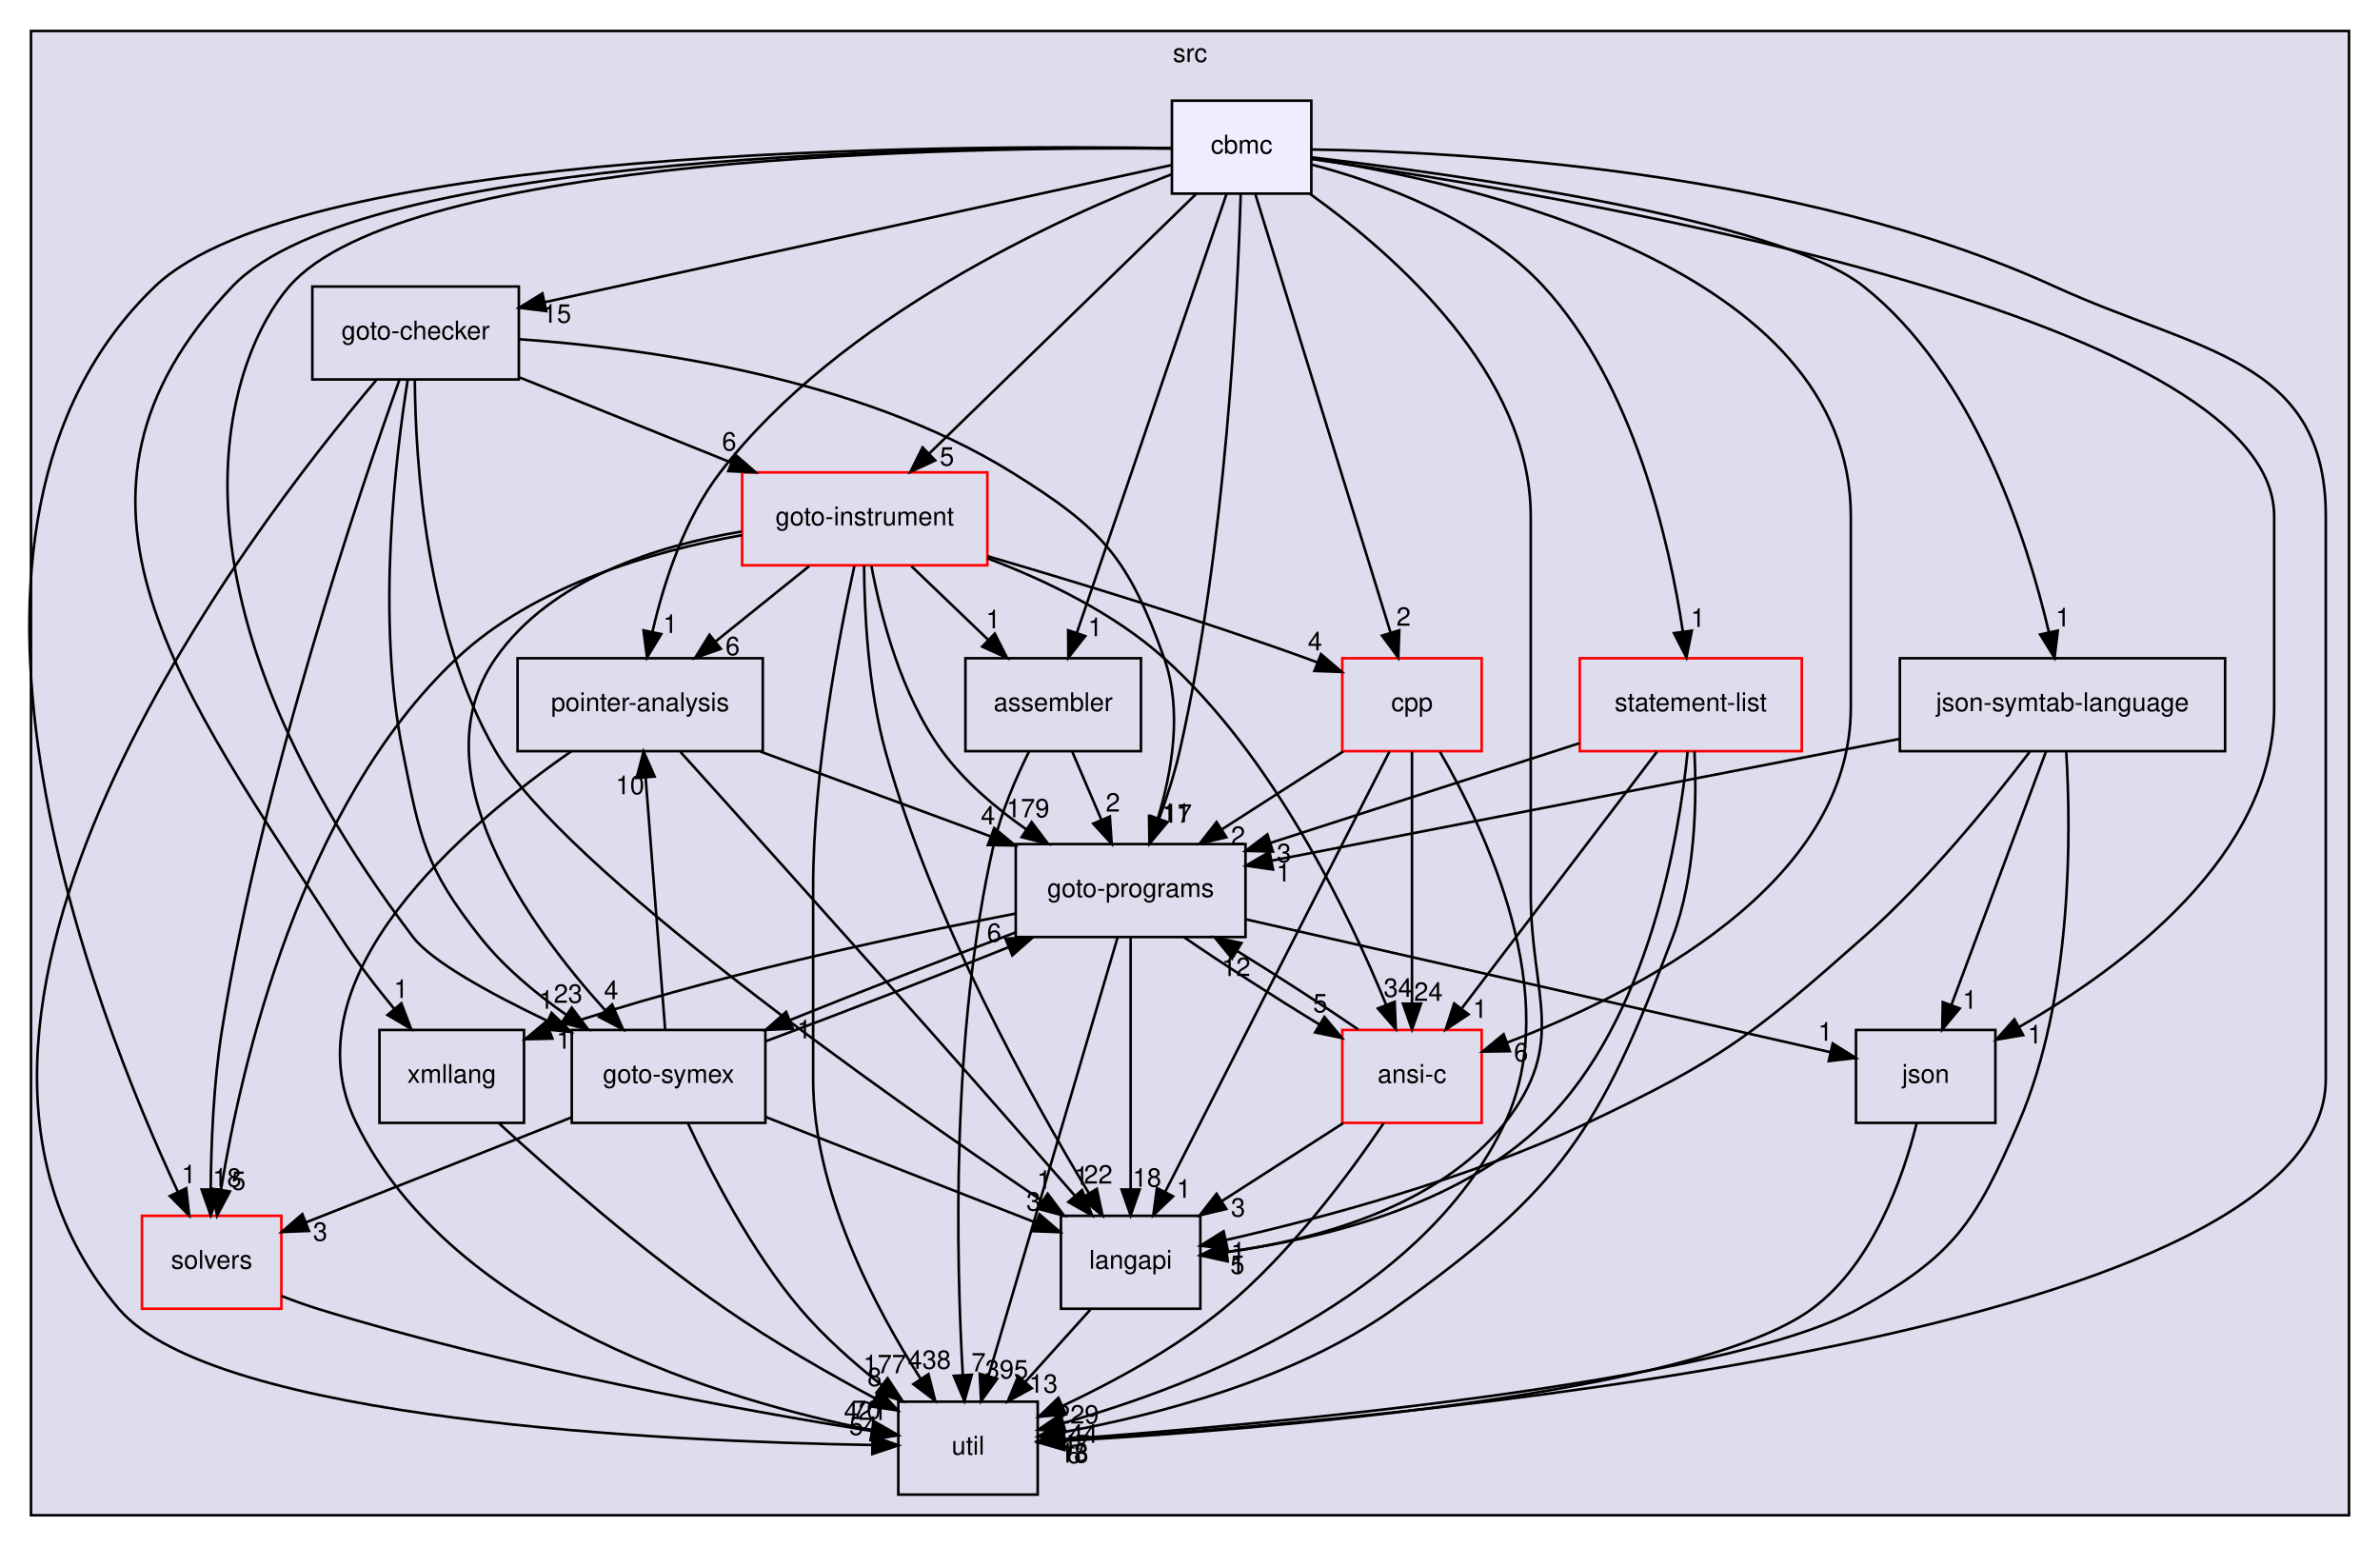
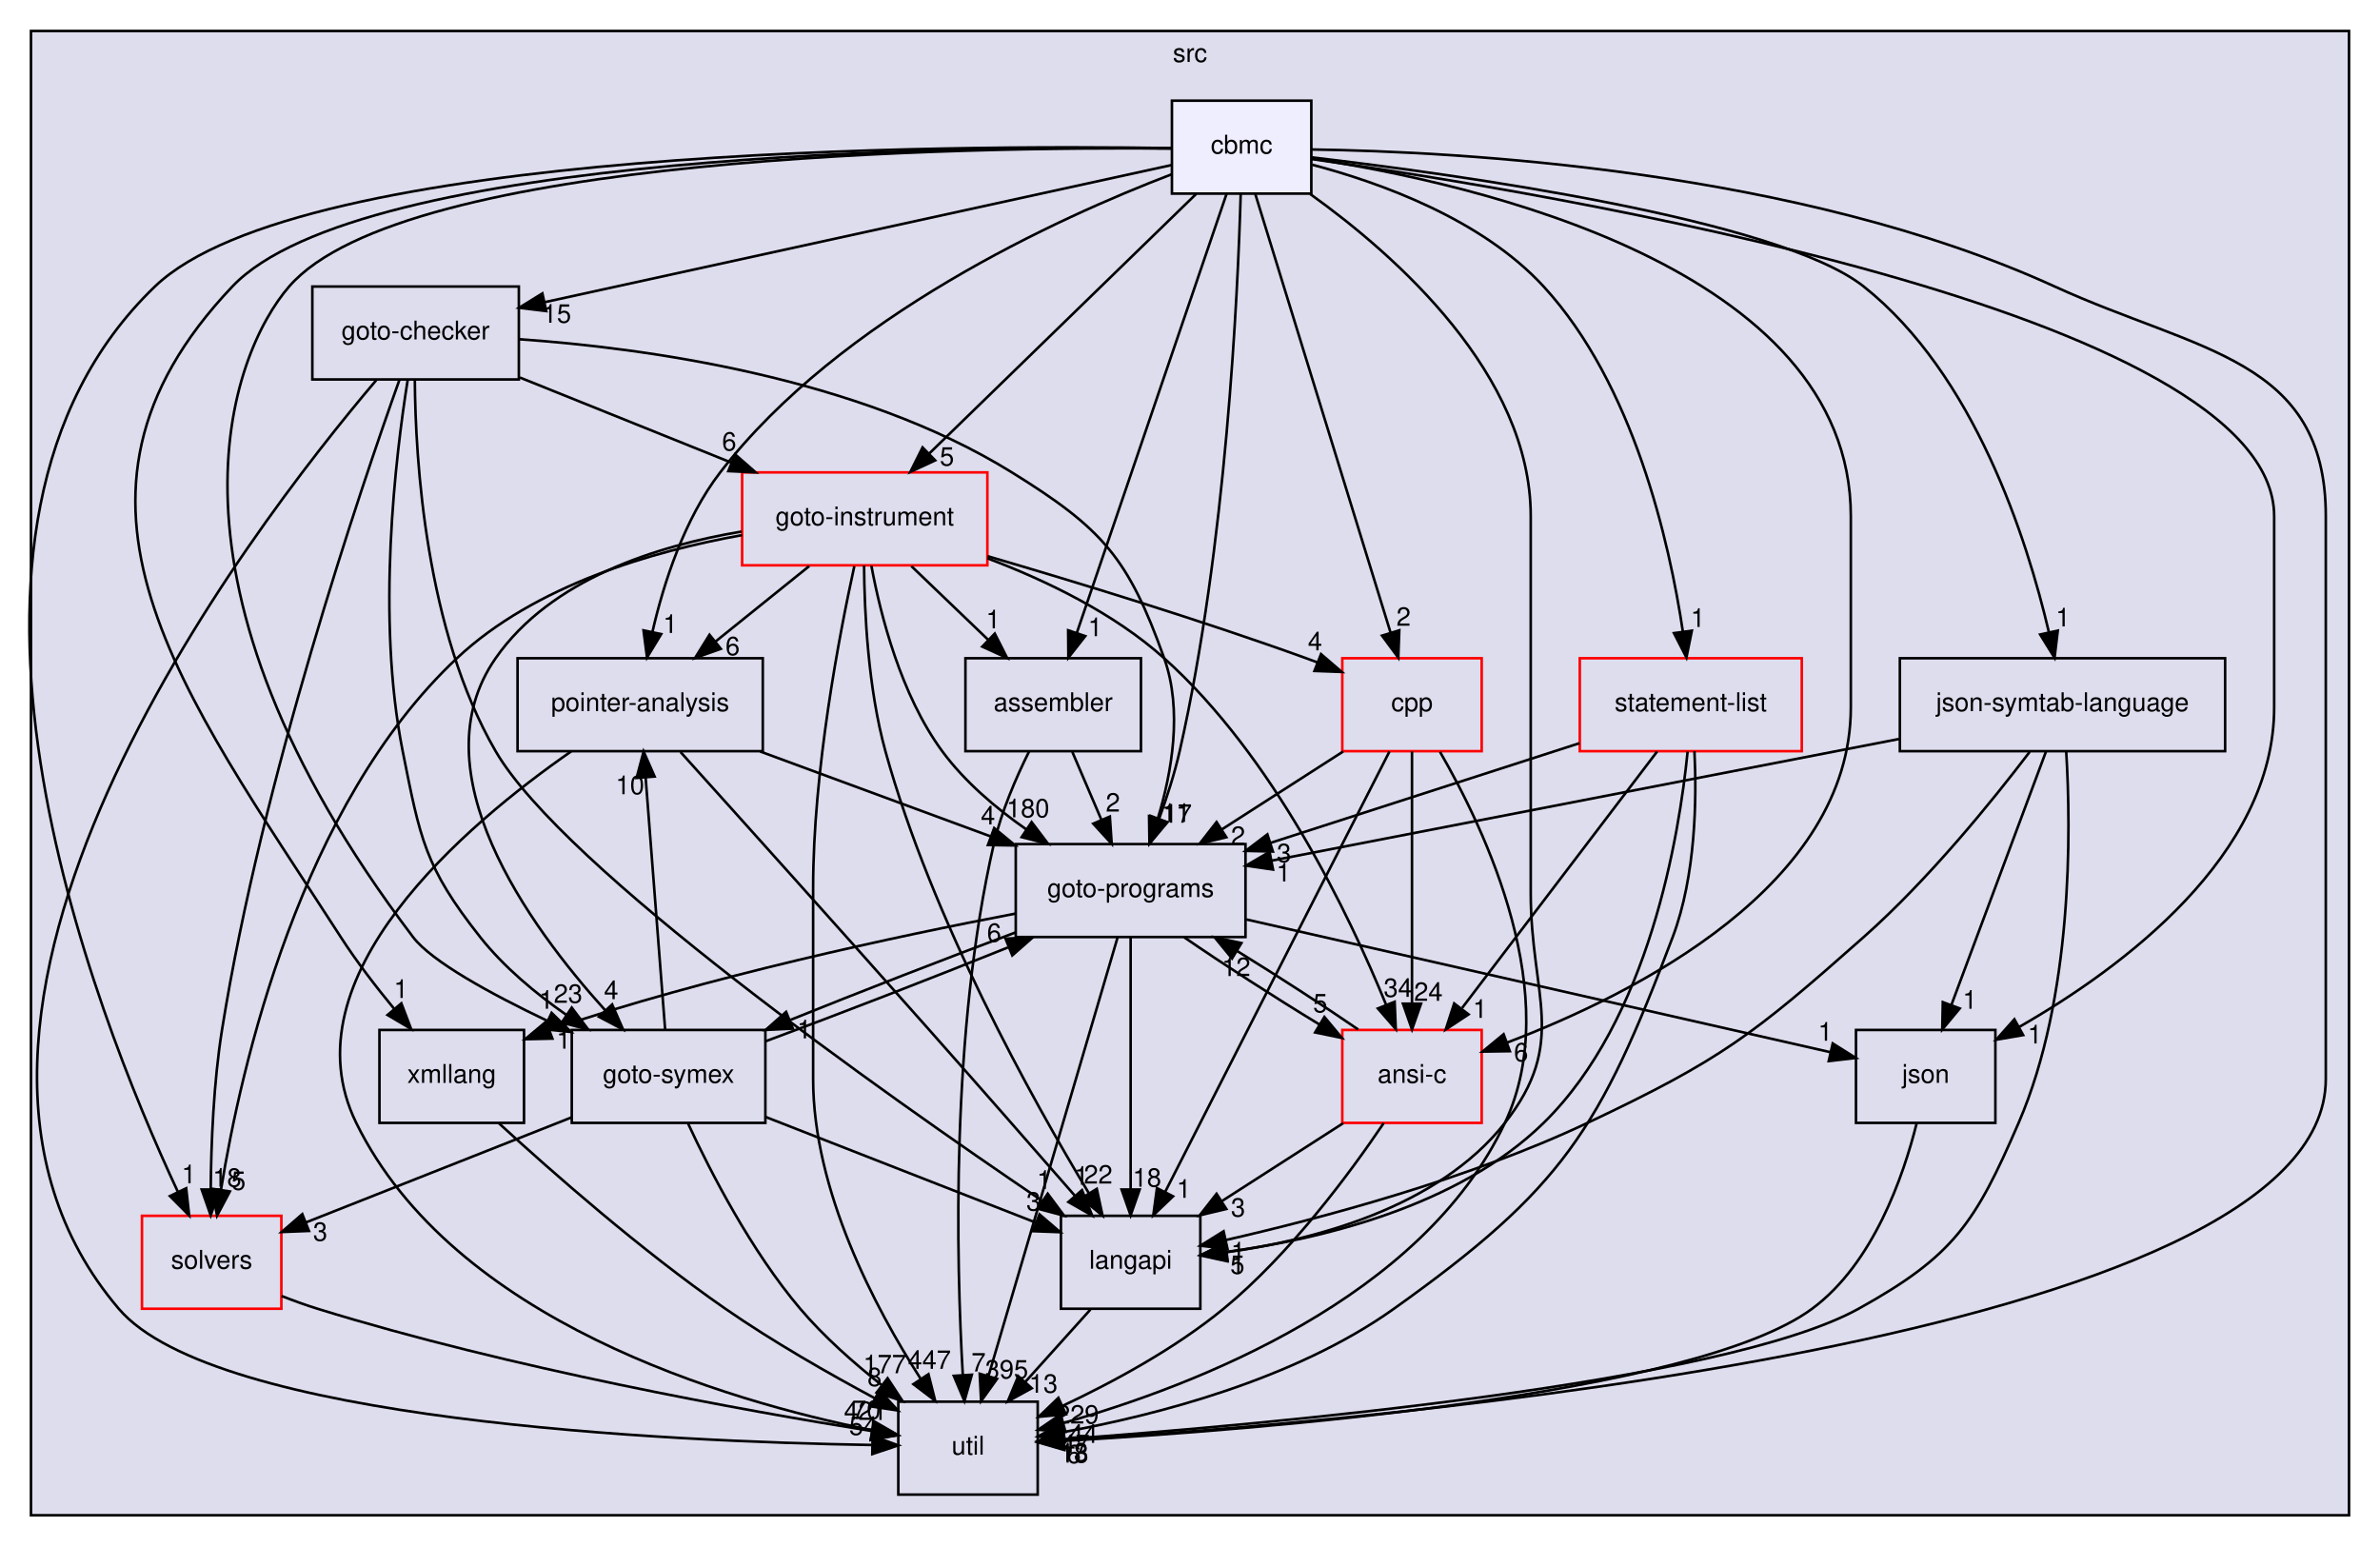
<svg xmlns="http://www.w3.org/2000/svg" xmlns:xlink="http://www.w3.org/1999/xlink" width="922pt" height="599pt" viewBox="0.00 0.00 922.00 599.00">
  <g id="graph0" class="graph" transform="scale(1 1) rotate(0) translate(4 595)">
    <g id="clust1" class="cluster">
      <g id="a_clust1">
        <a xlink:href="dir_68267d1309a1af8e8297ef4c3efbcdba.html" target="_top" xlink:title="src">
          <polygon fill="#ddddee" stroke="black" points="8,-8 8,-583 906,-583 906,-8 8,-8" />
          <text text-anchor="middle" x="457" y="-571" font-family="Helvetica,sans-Serif" font-size="10.00">src</text>
        </a>
      </g>
    </g>
    <g id="node1" class="node">
      <g id="a_node1">
        <a xlink:href="dir_0ae8a7d84de7430323d0a8da6a53a1ca.html" target="_top" xlink:title="pointer-analysis">
          <polygon fill="none" stroke="black" points="291.5,-340 196.5,-340 196.5,-304 291.5,-304 291.5,-340" />
          <text text-anchor="middle" x="244" y="-319.5" font-family="Helvetica,sans-Serif" font-size="10.00">pointer-analysis</text>
        </a>
      </g>
    </g>
    <g id="node3" class="node">
      <g id="a_node3">
        <a xlink:href="dir_245199dd16b1f3757d78c9dc7747589d.html" target="_top" xlink:title="langapi">
          <polygon fill="none" stroke="black" points="461,-124 407,-124 407,-88 461,-88 461,-124" />
          <text text-anchor="middle" x="434" y="-103.5" font-family="Helvetica,sans-Serif" font-size="10.00">langapi</text>
        </a>
      </g>
    </g>
    <g id="edge53" class="edge">
      <path fill="none" stroke="black" d="M259.64,-303.66C281.35,-279.58 321.79,-234.6 356,-196 375.14,-174.4 396.77,-149.7 412.38,-131.81" />
      <polygon fill="black" stroke="black" points="415.17,-133.95 419.1,-124.11 409.89,-129.35 415.17,-133.95" />
      <g id="a_edge53-headlabel">
        <a xlink:href="dir_000034_000029.html" target="_top" xlink:title="1">
          <text text-anchor="middle" x="414.94" y="-136.02" font-family="Helvetica,sans-Serif" font-size="10.00">1</text>
        </a>
      </g>
    </g>
    <g id="node7" class="node">
      <g id="a_node7">
        <a xlink:href="dir_807c5b2c83e0c14a10083f60cf67ca05.html" target="_top" xlink:title="goto-programs">
          <polygon fill="none" stroke="black" points="478.5,-268 389.5,-268 389.5,-232 478.5,-232 478.5,-268" />
          <text text-anchor="middle" x="434" y="-247.5" font-family="Helvetica,sans-Serif" font-size="10.00">goto-programs</text>
        </a>
      </g>
    </g>
    <g id="edge54" class="edge">
      <path fill="none" stroke="black" d="M290.48,-303.88C317.41,-293.96 351.44,-281.42 379.61,-271.04" />
      <polygon fill="black" stroke="black" points="381.14,-274.21 389.31,-267.47 378.72,-267.64 381.14,-274.21" />
      <g id="a_edge54-headlabel">
        <a xlink:href="dir_000034_000024.html" target="_top" xlink:title="4">
          <text text-anchor="middle" x="378.74" y="-275.61" font-family="Helvetica,sans-Serif" font-size="10.00">4</text>
        </a>
      </g>
    </g>
    <g id="node10" class="node">
      <g id="a_node10">
        <a xlink:href="dir_b7878ad5ecbf2506f4125b9d34c97e45.html" target="_top" xlink:title="util">
          <polygon fill="none" stroke="black" points="398,-52 344,-52 344,-16 398,-16 398,-52" />
          <text text-anchor="middle" x="371" y="-31.5" font-family="Helvetica,sans-Serif" font-size="10.00">util</text>
        </a>
      </g>
    </g>
    <g id="edge55" class="edge">
      <path fill="none" stroke="black" d="M217.28,-303.92C176.53,-275.59 106.35,-216.38 134,-160 171.6,-83.33 277.15,-52.34 333.85,-40.94" />
      <polygon fill="black" stroke="black" points="334.68,-44.35 343.85,-39.04 333.37,-37.47 334.68,-44.35" />
      <g id="a_edge55-headlabel">
        <a xlink:href="dir_000034_000036.html" target="_top" xlink:title="70">
          <text text-anchor="middle" x="331.68" y="-45.31" font-family="Helvetica,sans-Serif" font-size="10.00">70</text>
        </a>
      </g>
    </g>
    <g id="node2" class="node">
      <g id="a_node2">
        <a xlink:href="dir_19373f467389307dc54ab8a6e9e19559.html" target="_top" xlink:title="solvers">
          <polygon fill="none" stroke="red" points="105,-124 51,-124 51,-88 105,-88 105,-124" />
          <text text-anchor="middle" x="78" y="-103.5" font-family="Helvetica,sans-Serif" font-size="10.00">solvers</text>
        </a>
      </g>
    </g>
    <g id="edge1" class="edge">
      <path fill="none" stroke="black" d="M105.09,-92.94C109.68,-91.14 114.44,-89.41 119,-88 193.76,-64.86 284.11,-48.58 333.77,-40.61" />
      <polygon fill="black" stroke="black" points="334.4,-44.05 343.73,-39.03 333.3,-37.14 334.4,-44.05" />
      <g id="a_edge1-headlabel">
        <a xlink:href="dir_000035_000036.html" target="_top" xlink:title="421">
          <text text-anchor="middle" x="331.29" y="-44.92" font-family="Helvetica,sans-Serif" font-size="10.00">421</text>
        </a>
      </g>
    </g>
    <g id="edge41" class="edge">
      <path fill="none" stroke="black" d="M418.43,-87.7C410.8,-79.22 401.48,-68.86 393.12,-59.58" />
      <polygon fill="black" stroke="black" points="395.69,-57.2 386.39,-52.1 390.48,-61.88 395.69,-57.2" />
      <g id="a_edge41-headlabel">
        <a xlink:href="dir_000029_000036.html" target="_top" xlink:title="13">
          <text text-anchor="middle" x="400.2" y="-55.47" font-family="Helvetica,sans-Serif" font-size="10.00">13</text>
        </a>
      </g>
    </g>
    <g id="node4" class="node">
      <g id="a_node4">
        <a xlink:href="dir_368e562ab10154c637f0143b1d2aaf07.html" target="_top" xlink:title="xmllang">
          <polygon fill="none" stroke="black" points="199,-196 143,-196 143,-160 199,-160 199,-196" />
          <text text-anchor="middle" x="171" y="-175.5" font-family="Helvetica,sans-Serif" font-size="10.00">xmllang</text>
        </a>
      </g>
    </g>
    <g id="edge52" class="edge">
      <path fill="none" stroke="black" d="M189.31,-159.82C209.8,-141.03 244.41,-110.58 277,-88 295.36,-75.28 317,-62.91 334.89,-53.33" />
      <polygon fill="black" stroke="black" points="336.67,-56.35 343.87,-48.58 333.39,-50.16 336.67,-56.35" />
      <g id="a_edge52-headlabel">
        <a xlink:href="dir_000037_000036.html" target="_top" xlink:title="8">
          <text text-anchor="middle" x="334.81" y="-58.04" font-family="Helvetica,sans-Serif" font-size="10.00">8</text>
        </a>
      </g>
    </g>
    <g id="node5" class="node">
      <g id="a_node5">
        <a xlink:href="dir_4cd183c173ff5cfcfce420f655b591bf.html" target="_top" xlink:title="goto-instrument">
          <polygon fill="none" stroke="red" points="378.5,-412 283.5,-412 283.5,-376 378.5,-376 378.5,-412" />
          <text text-anchor="middle" x="331" y="-391.5" font-family="Helvetica,sans-Serif" font-size="10.00">goto-instrument</text>
        </a>
      </g>
    </g>
    <g id="edge6" class="edge">
      <path fill="none" stroke="black" d="M309.49,-375.7C298.54,-366.88 285.05,-356.03 273.18,-346.47" />
      <polygon fill="black" stroke="black" points="275.24,-343.65 265.26,-340.1 270.86,-349.1 275.24,-343.65" />
      <g id="a_edge6-headlabel">
        <a xlink:href="dir_000023_000034.html" target="_top" xlink:title="6">
          <text text-anchor="middle" x="279.82" y="-341.19" font-family="Helvetica,sans-Serif" font-size="10.00">6</text>
        </a>
      </g>
    </g>
    <g id="edge7" class="edge">
      <path fill="none" stroke="black" d="M283.46,-387.69C248.93,-381.53 203.17,-368.31 173,-340 112.44,-283.17 89.43,-182.24 81.6,-134.06" />
      <polygon fill="black" stroke="black" points="85.05,-133.43 80.08,-124.07 78.13,-134.49 85.05,-133.43" />
      <g id="a_edge7-headlabel">
        <a xlink:href="dir_000023_000035.html" target="_top" xlink:title="5">
          <text text-anchor="middle" x="88.4" y="-134.05" font-family="Helvetica,sans-Serif" font-size="10.00">5</text>
        </a>
      </g>
    </g>
    <g id="edge8" class="edge">
      <path fill="none" stroke="black" d="M330.73,-375.95C330.87,-357.79 332.27,-328.37 339,-304 356.99,-238.88 395.86,-169.12 417.9,-132.62" />
      <polygon fill="black" stroke="black" points="420.89,-134.44 423.12,-124.09 414.92,-130.79 420.89,-134.44" />
      <g id="a_edge8-headlabel">
        <a xlink:href="dir_000023_000029.html" target="_top" xlink:title="22">
          <text text-anchor="middle" x="421.44" y="-136.49" font-family="Helvetica,sans-Serif" font-size="10.00">22</text>
        </a>
      </g>
    </g>
    <g id="edge9" class="edge">
      <path fill="none" stroke="black" d="M333.57,-375.82C337.11,-356.76 344.97,-325.81 361,-304 369.66,-292.22 381.71,-281.99 393.53,-273.73" />
      <polygon fill="black" stroke="black" points="395.64,-276.53 402.04,-268.08 391.77,-270.7 395.64,-276.53" />
      <g id="a_edge9-headlabel">
-         <a xlink:href="dir_000023_000024.html" target="_top" xlink:title="179">
-           <text text-anchor="middle" x="394.22" y="-278.38" font-family="Helvetica,sans-Serif" font-size="10.00">179</text>
+         <a xlink:href="dir_000023_000024.html" target="_top" xlink:title="180">
+           <text text-anchor="middle" x="394.22" y="-278.38" font-family="Helvetica,sans-Serif" font-size="10.00">180</text>
        </a>
      </g>
    </g>
    <g id="node8" class="node">
      <g id="a_node8">
        <a xlink:href="dir_99e24f80c4828e49b24e2d05c93d325b.html" target="_top" xlink:title="goto-symex">
          <polygon fill="none" stroke="black" points="292.5,-196 217.5,-196 217.5,-160 292.5,-160 292.5,-196" />
          <text text-anchor="middle" x="255" y="-175.5" font-family="Helvetica,sans-Serif" font-size="10.00">goto-symex</text>
        </a>
      </g>
    </g>
    <g id="edge10" class="edge">
      <path fill="none" stroke="black" d="M283.26,-389.07C250.54,-383.61 209.32,-370.64 188,-340 157.58,-296.29 200.6,-236.64 230.49,-203.58" />
      <polygon fill="black" stroke="black" points="233.14,-205.88 237.38,-196.17 228.01,-201.11 233.14,-205.88" />
      <g id="a_edge10-headlabel">
        <a xlink:href="dir_000023_000025.html" target="_top" xlink:title="4">
          <text text-anchor="middle" x="232.77" y="-207.94" font-family="Helvetica,sans-Serif" font-size="10.00">4</text>
        </a>
      </g>
    </g>
    <g id="edge11" class="edge">
      <path fill="none" stroke="black" d="M326.95,-375.62C321.11,-348.97 311,-296.31 311,-251 311,-251 311,-251 311,-177 311,-133.72 334.94,-88.45 352.58,-60.98" />
      <polygon fill="black" stroke="black" points="355.68,-62.65 358.28,-52.38 349.84,-58.78 355.68,-62.65" />
      <g id="a_edge11-headlabel">
-         <a xlink:href="dir_000023_000036.html" target="_top" xlink:title="438">
-           <text text-anchor="middle" x="356.06" y="-64.71" font-family="Helvetica,sans-Serif" font-size="10.00">438</text>
+         <a xlink:href="dir_000023_000036.html" target="_top" xlink:title="447">
+           <text text-anchor="middle" x="356.06" y="-64.71" font-family="Helvetica,sans-Serif" font-size="10.00">447</text>
        </a>
      </g>
    </g>
    <g id="node11" class="node">
      <g id="a_node11">
        <a xlink:href="dir_d01cd18d7c243e1a03923a469af6c29b.html" target="_top" xlink:title="assembler">
          <polygon fill="none" stroke="black" points="438,-340 370,-340 370,-304 438,-304 438,-340" />
          <text text-anchor="middle" x="404" y="-319.5" font-family="Helvetica,sans-Serif" font-size="10.00">assembler</text>
        </a>
      </g>
    </g>
    <g id="edge12" class="edge">
      <path fill="none" stroke="black" d="M349.04,-375.7C358.06,-367.05 369.12,-356.45 378.94,-347.03" />
      <polygon fill="black" stroke="black" points="381.37,-349.55 386.16,-340.1 376.52,-344.5 381.37,-349.55" />
      <g id="a_edge12-headlabel">
        <a xlink:href="dir_000023_000013.html" target="_top" xlink:title="1">
          <text text-anchor="middle" x="380.74" y="-351.59" font-family="Helvetica,sans-Serif" font-size="10.00">1</text>
        </a>
      </g>
    </g>
    <g id="node13" class="node">
      <g id="a_node13">
        <a xlink:href="dir_dfdbda394c3f7a3aa55229f33a559c41.html" target="_top" xlink:title="cpp">
          <polygon fill="none" stroke="red" points="570,-340 516,-340 516,-304 570,-304 570,-340" />
          <text text-anchor="middle" x="543" y="-319.5" font-family="Helvetica,sans-Serif" font-size="10.00">cpp</text>
        </a>
      </g>
    </g>
    <g id="edge13" class="edge">
      <path fill="none" stroke="black" d="M378.57,-379.54C413.1,-369.46 460.79,-354.9 502,-340 503.4,-339.49 504.83,-338.96 506.27,-338.42" />
      <polygon fill="black" stroke="black" points="507.75,-341.6 515.79,-334.69 505.2,-335.08 507.75,-341.6" />
      <g id="a_edge13-headlabel">
        <a xlink:href="dir_000023_000016.html" target="_top" xlink:title="4">
          <text text-anchor="middle" x="505.44" y="-343.05" font-family="Helvetica,sans-Serif" font-size="10.00">4</text>
        </a>
      </g>
    </g>
    <g id="node15" class="node">
      <g id="a_node15">
        <a xlink:href="dir_f88182c44268ef6b082d02d66ccc5f99.html" target="_top" xlink:title="ansi-c">
          <polygon fill="none" stroke="red" points="570,-196 516,-196 516,-160 570,-160 570,-196" />
          <text text-anchor="middle" x="543" y="-175.5" font-family="Helvetica,sans-Serif" font-size="10.00">ansi-c</text>
        </a>
      </g>
    </g>
    <g id="edge14" class="edge">
      <path fill="none" stroke="black" d="M378.54,-378.71C401.16,-370.17 427.46,-357.51 447,-340 489.35,-302.04 518.61,-240.88 532.92,-205.89" />
      <polygon fill="black" stroke="black" points="536.28,-206.92 536.72,-196.34 529.78,-204.33 536.28,-206.92" />
      <g id="a_edge14-headlabel">
        <a xlink:href="dir_000023_000012.html" target="_top" xlink:title="34">
          <text text-anchor="middle" x="537.59" y="-208.81" font-family="Helvetica,sans-Serif" font-size="10.00">34</text>
        </a>
      </g>
    </g>
    <g id="node6" class="node">
      <g id="a_node6">
        <a xlink:href="dir_647f57bb6fbe01dbee6443af3bb1115a.html" target="_top" xlink:title="goto-checker">
          <polygon fill="none" stroke="black" points="197,-484 117,-484 117,-448 197,-448 197,-484" />
          <text text-anchor="middle" x="157" y="-463.5" font-family="Helvetica,sans-Serif" font-size="10.00">goto-checker</text>
        </a>
      </g>
    </g>
    <g id="edge56" class="edge">
      <path fill="none" stroke="black" d="M150.79,-447.99C135.78,-405.94 97.56,-293.43 82,-196 78.73,-175.51 77.79,-152.05 77.63,-134.37" />
      <polygon fill="black" stroke="black" points="81.13,-134.18 77.62,-124.18 74.13,-134.18 81.13,-134.18" />
      <g id="a_edge56-headlabel">
        <a xlink:href="dir_000020_000035.html" target="_top" xlink:title="18">
          <text text-anchor="middle" x="83.97" y="-135.27" font-family="Helvetica,sans-Serif" font-size="10.00">18</text>
        </a>
      </g>
    </g>
    <g id="edge57" class="edge">
      <path fill="none" stroke="black" d="M156.7,-447.74C156.92,-416.8 160.84,-350.77 188,-304 214.26,-258.79 338.4,-171.3 399.65,-129.85" />
      <polygon fill="black" stroke="black" points="401.88,-132.57 408.21,-124.07 397.96,-126.76 401.88,-132.57" />
      <g id="a_edge57-headlabel">
        <a xlink:href="dir_000020_000029.html" target="_top" xlink:title="1">
          <text text-anchor="middle" x="400.48" y="-134.43" font-family="Helvetica,sans-Serif" font-size="10.00">1</text>
        </a>
      </g>
    </g>
    <g id="edge58" class="edge">
      <path fill="none" stroke="black" d="M197.36,-448.76C221.77,-438.94 253.13,-426.33 279.34,-415.78" />
      <polygon fill="black" stroke="black" points="280.77,-418.98 288.74,-412 278.16,-412.49 280.77,-418.98" />
      <g id="a_edge58-headlabel">
        <a xlink:href="dir_000020_000023.html" target="_top" xlink:title="6">
          <text text-anchor="middle" x="278.49" y="-420.46" font-family="Helvetica,sans-Serif" font-size="10.00">6</text>
        </a>
      </g>
    </g>
    <g id="edge59" class="edge">
      <path fill="none" stroke="black" d="M197.14,-463.58C245.7,-460.2 328.37,-448.96 388,-412 423.16,-390.2 433.08,-378.96 447,-340 454.19,-319.87 449.98,-295.82 444.5,-277.8" />
      <polygon fill="black" stroke="black" points="447.78,-276.59 441.29,-268.21 441.14,-278.81 447.78,-276.59" />
      <g id="a_edge59-headlabel">
        <a xlink:href="dir_000020_000024.html" target="_top" xlink:title="11">
          <text text-anchor="middle" x="451.61" y="-276.6" font-family="Helvetica,sans-Serif" font-size="10.00">11</text>
        </a>
      </g>
    </g>
    <g id="edge60" class="edge">
      <path fill="none" stroke="black" d="M153.95,-447.87C149.22,-418.22 141.69,-355.55 152,-304 158.8,-270.01 160.51,-259.2 182,-232 191.14,-220.43 203.43,-210.2 215.32,-201.89" />
      <polygon fill="black" stroke="black" points="217.49,-204.66 223.86,-196.19 213.6,-198.84 217.49,-204.66" />
      <g id="a_edge60-headlabel">
        <a xlink:href="dir_000020_000025.html" target="_top" xlink:title="23">
          <text text-anchor="middle" x="216.07" y="-206.52" font-family="Helvetica,sans-Serif" font-size="10.00">23</text>
        </a>
      </g>
    </g>
    <g id="edge61" class="edge">
      <path fill="none" stroke="black" d="M141.75,-447.71C92.56,-389.79 -53.4,-200 42,-88 79.13,-44.41 255.53,-36.54 333.64,-35.22" />
      <polygon fill="black" stroke="black" points="334.03,-38.71 343.98,-35.07 333.93,-31.71 334.03,-38.71" />
      <g id="a_edge61-headlabel">
        <a xlink:href="dir_000020_000036.html" target="_top" xlink:title="54">
          <text text-anchor="middle" x="330.48" y="-39.1" font-family="Helvetica,sans-Serif" font-size="10.00">54</text>
        </a>
      </g>
    </g>
    <g id="edge20" class="edge">
      <path fill="none" stroke="black" d="M434,-231.87C434,-207.67 434,-163.21 434,-134.39" />
      <polygon fill="black" stroke="black" points="437.5,-134.19 434,-124.19 430.5,-134.19 437.5,-134.19" />
      <g id="a_edge20-headlabel">
        <a xlink:href="dir_000024_000029.html" target="_top" xlink:title="18">
          <text text-anchor="middle" x="440.34" y="-135.28" font-family="Helvetica,sans-Serif" font-size="10.00">18</text>
        </a>
      </g>
    </g>
    <g id="edge21" class="edge">
      <path fill="none" stroke="black" d="M389.33,-241.07C343.42,-232.32 270.21,-216.69 209,-196 208.9,-195.97 208.8,-195.93 208.7,-195.9" />
      <polygon fill="black" stroke="black" points="209.99,-192.65 199.4,-192.4 207.53,-199.2 209.99,-192.65" />
      <g id="a_edge21-headlabel">
        <a xlink:href="dir_000024_000037.html" target="_top" xlink:title="1">
          <text text-anchor="middle" x="214.36" y="-188.75" font-family="Helvetica,sans-Serif" font-size="10.00">1</text>
        </a>
      </g>
    </g>
    <g id="edge22" class="edge">
      <path fill="none" stroke="black" d="M389.48,-233.81C362.79,-223.85 328.96,-210.69 301.87,-199.76" />
      <polygon fill="black" stroke="black" points="303.17,-196.52 292.59,-196 300.54,-203 303.17,-196.52" />
      <g id="a_edge22-headlabel">
        <a xlink:href="dir_000024_000025.html" target="_top" xlink:title="1">
          <text text-anchor="middle" x="307.57" y="-192.74" font-family="Helvetica,sans-Serif" font-size="10.00">1</text>
        </a>
      </g>
    </g>
    <g id="edge23" class="edge">
      <path fill="none" stroke="black" d="M428.95,-231.85C418.03,-194.75 392.14,-106.81 378.98,-62.1" />
      <polygon fill="black" stroke="black" points="382.25,-60.84 376.07,-52.23 375.54,-62.81 382.25,-60.84" />
      <g id="a_edge23-headlabel">
        <a xlink:href="dir_000024_000036.html" target="_top" xlink:title="395">
          <text text-anchor="middle" x="385.99" y="-60.98" font-family="Helvetica,sans-Serif" font-size="10.00">395</text>
        </a>
      </g>
    </g>
    <g id="node12" class="node">
      <g id="a_node12">
        <a xlink:href="dir_da4c9dd239018fe26269ba2e1cf7c9a1.html" target="_top" xlink:title="json">
          <polygon fill="none" stroke="black" points="769,-196 715,-196 715,-160 769,-160 769,-196" />
          <text text-anchor="middle" x="742" y="-175.5" font-family="Helvetica,sans-Serif" font-size="10.00">json</text>
        </a>
      </g>
    </g>
    <g id="edge24" class="edge">
      <path fill="none" stroke="black" d="M478.79,-238.82C539.88,-224.94 648.24,-200.31 704.99,-187.41" />
      <polygon fill="black" stroke="black" points="705.99,-190.77 714.96,-185.14 704.44,-183.95 705.99,-190.77" />
      <g id="a_edge24-headlabel">
        <a xlink:href="dir_000024_000028.html" target="_top" xlink:title="1">
          <text text-anchor="middle" x="703.11" y="-191.84" font-family="Helvetica,sans-Serif" font-size="10.00">1</text>
        </a>
      </g>
    </g>
    <g id="edge25" class="edge">
      <path fill="none" stroke="black" d="M454.77,-231.88C469.59,-221.67 489.72,-208.7 507.07,-198.16" />
      <polygon fill="black" stroke="black" points="509.07,-201.04 515.85,-192.9 505.47,-195.04 509.07,-201.04" />
      <g id="a_edge25-headlabel">
        <a xlink:href="dir_000024_000012.html" target="_top" xlink:title="5">
          <text text-anchor="middle" x="507.45" y="-202.82" font-family="Helvetica,sans-Serif" font-size="10.00">5</text>
        </a>
      </g>
    </g>
    <g id="edge45" class="edge">
      <path fill="none" stroke="black" d="M253.67,-196.19C251.79,-220.42 248.35,-264.89 246.12,-293.68" />
      <polygon fill="black" stroke="black" points="242.61,-293.63 245.33,-303.87 249.59,-294.17 242.61,-293.63" />
      <g id="a_edge45-headlabel">
        <a xlink:href="dir_000025_000034.html" target="_top" xlink:title="10">
          <text text-anchor="middle" x="240.06" y="-287.33" font-family="Helvetica,sans-Serif" font-size="10.00">10</text>
        </a>
      </g>
    </g>
    <g id="edge46" class="edge">
      <path fill="none" stroke="black" d="M217.46,-162.15C187.06,-150.13 144.49,-133.3 114.4,-121.4" />
      <polygon fill="black" stroke="black" points="115.69,-118.14 105.1,-117.72 113.11,-124.65 115.69,-118.14" />
      <g id="a_edge46-headlabel">
        <a xlink:href="dir_000025_000035.html" target="_top" xlink:title="3">
          <text text-anchor="middle" x="120.07" y="-114.32" font-family="Helvetica,sans-Serif" font-size="10.00">3</text>
        </a>
      </g>
    </g>
    <g id="edge47" class="edge">
      <path fill="none" stroke="black" d="M292.52,-162.33C323.33,-150.28 366.7,-133.32 397.29,-121.36" />
      <polygon fill="black" stroke="black" points="398.69,-124.57 406.73,-117.66 396.14,-118.05 398.69,-124.57" />
      <g id="a_edge47-headlabel">
        <a xlink:href="dir_000025_000029.html" target="_top" xlink:title="3">
          <text text-anchor="middle" x="396.38" y="-126.02" font-family="Helvetica,sans-Serif" font-size="10.00">3</text>
        </a>
      </g>
    </g>
    <g id="edge48" class="edge">
      <path fill="none" stroke="black" d="M292.73,-191.67C320.07,-201.77 357.13,-216.15 386.48,-227.97" />
      <polygon fill="black" stroke="black" points="385.53,-231.36 396.11,-231.88 388.16,-224.88 385.53,-231.36" />
      <g id="a_edge48-headlabel">
        <a xlink:href="dir_000025_000024.html" target="_top" xlink:title="6">
          <text text-anchor="middle" x="381.13" y="-230.15" font-family="Helvetica,sans-Serif" font-size="10.00">6</text>
        </a>
      </g>
    </g>
    <g id="edge49" class="edge">
      <path fill="none" stroke="black" d="M262.55,-159.75C271.3,-140.9 286.99,-110.41 306,-88 315.16,-77.21 326.73,-66.97 337.57,-58.42" />
      <polygon fill="black" stroke="black" points="339.85,-61.08 345.66,-52.23 335.59,-55.52 339.85,-61.08" />
      <g id="a_edge49-headlabel">
        <a xlink:href="dir_000025_000036.html" target="_top" xlink:title="177">
          <text text-anchor="middle" x="338.72" y="-63.02" font-family="Helvetica,sans-Serif" font-size="10.00">177</text>
        </a>
      </g>
    </g>
    <g id="node9" class="node">
      <g id="a_node9">
        <a xlink:href="dir_b07bf236952c3592a6d7528977374205.html" target="_top" xlink:title="statement-list">
          <polygon fill="none" stroke="red" points="694,-340 608,-340 608,-304 694,-304 694,-340" />
          <text text-anchor="middle" x="651" y="-319.5" font-family="Helvetica,sans-Serif" font-size="10.00">statement-list</text>
        </a>
      </g>
    </g>
    <g id="edge2" class="edge">
      <path fill="none" stroke="black" d="M649.77,-303.82C646.52,-271.22 634.88,-200.05 594,-160 560.8,-127.47 507.21,-114.91 471.31,-110.05" />
      <polygon fill="black" stroke="black" points="471.58,-106.56 461.23,-108.83 470.74,-113.51 471.58,-106.56" />
      <g id="a_edge2-headlabel">
        <a xlink:href="dir_000071_000029.html" target="_top" xlink:title="1">
          <text text-anchor="middle" x="475.49" y="-101.67" font-family="Helvetica,sans-Serif" font-size="10.00">1</text>
        </a>
      </g>
    </g>
    <g id="edge3" class="edge">
      <path fill="none" stroke="black" d="M607.87,-307.09C573.49,-296 525.15,-280.4 488.17,-268.47" />
      <polygon fill="black" stroke="black" points="489.13,-265.11 478.54,-265.37 486.98,-271.77 489.13,-265.11" />
      <g id="a_edge3-headlabel">
        <a xlink:href="dir_000071_000024.html" target="_top" xlink:title="3">
          <text text-anchor="middle" x="493.43" y="-261.01" font-family="Helvetica,sans-Serif" font-size="10.00">3</text>
        </a>
      </g>
    </g>
    <g id="edge4" class="edge">
      <path fill="none" stroke="black" d="M652.42,-303.99C653.33,-285.62 652.98,-255.78 644,-232 615.74,-157.16 601.15,-134.42 536,-88 497.31,-60.43 443.57,-46.71 408.07,-40.24" />
      <polygon fill="black" stroke="black" points="408.57,-36.77 398.12,-38.53 407.38,-43.67 408.57,-36.77" />
      <g id="a_edge4-headlabel">
        <a xlink:href="dir_000071_000036.html" target="_top" xlink:title="47">
          <text text-anchor="middle" x="412.59" y="-32.08" font-family="Helvetica,sans-Serif" font-size="10.00">47</text>
        </a>
      </g>
    </g>
    <g id="edge5" class="edge">
      <path fill="none" stroke="black" d="M637.97,-303.87C619.16,-279.14 584.25,-233.24 562.4,-204.51" />
      <polygon fill="black" stroke="black" points="564.91,-202.03 556.07,-196.19 559.34,-206.27 564.91,-202.03" />
      <g id="a_edge5-headlabel">
        <a xlink:href="dir_000071_000012.html" target="_top" xlink:title="1">
          <text text-anchor="middle" x="569.35" y="-200.67" font-family="Helvetica,sans-Serif" font-size="10.00">1</text>
        </a>
      </g>
    </g>
    <g id="edge50" class="edge">
      <path fill="none" stroke="black" d="M411.42,-303.7C414.79,-295.81 418.87,-286.3 422.62,-277.55" />
      <polygon fill="black" stroke="black" points="425.95,-278.67 426.67,-268.1 419.51,-275.92 425.95,-278.67" />
      <g id="a_edge50-headlabel">
        <a xlink:href="dir_000013_000024.html" target="_top" xlink:title="2">
          <text text-anchor="middle" x="427.14" y="-280.6" font-family="Helvetica,sans-Serif" font-size="10.00">2</text>
        </a>
      </g>
    </g>
    <g id="edge51" class="edge">
      <path fill="none" stroke="black" d="M394.66,-303.88C389.63,-293.76 383.88,-280.51 381,-268 364.26,-195.25 366.45,-106.43 368.98,-62.43" />
      <polygon fill="black" stroke="black" points="372.49,-62.44 369.62,-52.24 365.5,-62 372.49,-62.44" />
      <g id="a_edge51-headlabel">
        <a xlink:href="dir_000013_000036.html" target="_top" xlink:title="7">
          <text text-anchor="middle" x="375.09" y="-63.71" font-family="Helvetica,sans-Serif" font-size="10.00">7</text>
        </a>
      </g>
    </g>
    <g id="edge19" class="edge">
      <path fill="none" stroke="black" d="M738.51,-159.87C733.38,-139.34 721.71,-105.51 698,-88 652.49,-54.39 483.79,-41.14 408.13,-36.8" />
      <polygon fill="black" stroke="black" points="408.27,-33.3 398.1,-36.25 407.89,-40.29 408.27,-33.3" />
      <g id="a_edge19-headlabel">
        <a xlink:href="dir_000028_000036.html" target="_top" xlink:title="6">
          <text text-anchor="middle" x="412.02" y="-28.17" font-family="Helvetica,sans-Serif" font-size="10.00">6</text>
        </a>
      </g>
    </g>
    <g id="edge62" class="edge">
      <path fill="none" stroke="black" d="M534.26,-303.85C515.25,-266.52 470.01,-177.69 447.37,-133.26" />
      <polygon fill="black" stroke="black" points="450.43,-131.55 442.78,-124.23 444.2,-134.73 450.43,-131.55" />
      <g id="a_edge62-headlabel">
        <a xlink:href="dir_000016_000029.html" target="_top" xlink:title="1">
          <text text-anchor="middle" x="454.6" y="-130.97" font-family="Helvetica,sans-Serif" font-size="10.00">1</text>
        </a>
      </g>
    </g>
    <g id="edge63" class="edge">
      <path fill="none" stroke="black" d="M516.34,-303.88C502.22,-294.81 484.69,-283.55 469.44,-273.76" />
      <polygon fill="black" stroke="black" points="471.07,-270.65 460.77,-268.19 467.29,-276.54 471.07,-270.65" />
      <g id="a_edge63-headlabel">
        <a xlink:href="dir_000016_000024.html" target="_top" xlink:title="2">
          <text text-anchor="middle" x="475.63" y="-267.7" font-family="Helvetica,sans-Serif" font-size="10.00">2</text>
        </a>
      </g>
    </g>
    <g id="edge64" class="edge">
      <path fill="none" stroke="black" d="M553.84,-303.75C571.44,-273.39 602.04,-208.98 579,-160 547.04,-92.06 458.77,-58.13 408.08,-43.79" />
      <polygon fill="black" stroke="black" points="408.74,-40.34 398.17,-41.1 406.91,-47.1 408.74,-40.34" />
      <g id="a_edge64-headlabel">
        <a xlink:href="dir_000016_000036.html" target="_top" xlink:title="144">
          <text text-anchor="middle" x="412.95" y="-36.04" font-family="Helvetica,sans-Serif" font-size="10.00">144</text>
        </a>
      </g>
    </g>
    <g id="edge65" class="edge">
      <path fill="none" stroke="black" d="M543,-303.87C543,-279.67 543,-235.21 543,-206.39" />
      <polygon fill="black" stroke="black" points="546.5,-206.19 543,-196.19 539.5,-206.19 546.5,-206.19" />
      <g id="a_edge65-headlabel">
        <a xlink:href="dir_000016_000012.html" target="_top" xlink:title="24">
          <text text-anchor="middle" x="549.34" y="-207.28" font-family="Helvetica,sans-Serif" font-size="10.00">24</text>
        </a>
      </g>
    </g>
    <g id="node14" class="node">
      <g id="a_node14">
        <a xlink:href="dir_e6e3ab3c817f1bda892a40cd9aa75888.html" target="_top" xlink:title="json-symtab-language">
          <polygon fill="none" stroke="black" points="858,-340 732,-340 732,-304 858,-304 858,-340" />
          <text text-anchor="middle" x="795" y="-319.5" font-family="Helvetica,sans-Serif" font-size="10.00">json-symtab-language</text>
        </a>
      </g>
    </g>
    <g id="edge15" class="edge">
      <path fill="none" stroke="black" d="M782.29,-303.73C767.93,-284.86 743.24,-254.35 718,-232 675.09,-193.99 662.82,-184.5 611,-160 564.74,-138.13 507.42,-122.94 470.77,-114.59" />
      <polygon fill="black" stroke="black" points="471.53,-111.18 461.01,-112.42 470.01,-118.01 471.53,-111.18" />
      <g id="a_edge15-headlabel">
        <a xlink:href="dir_000051_000029.html" target="_top" xlink:title="1">
          <text text-anchor="middle" x="475.66" y="-106.69" font-family="Helvetica,sans-Serif" font-size="10.00">1</text>
        </a>
      </g>
    </g>
    <g id="edge16" class="edge">
      <path fill="none" stroke="black" d="M731.71,-308.73C662.89,-295.38 554.04,-274.28 488.77,-261.62" />
      <polygon fill="black" stroke="black" points="489.17,-258.13 478.68,-259.66 487.83,-265 489.17,-258.13" />
      <g id="a_edge16-headlabel">
        <a xlink:href="dir_000051_000024.html" target="_top" xlink:title="1">
          <text text-anchor="middle" x="493.24" y="-253.53" font-family="Helvetica,sans-Serif" font-size="10.00">1</text>
        </a>
      </g>
    </g>
    <g id="edge17" class="edge">
      <path fill="none" stroke="black" d="M796.45,-303.71C798.3,-273.28 799.08,-208.76 778,-160 761.24,-121.24 752.93,-108.47 716,-88 663.61,-58.96 486.38,-43.16 408.38,-37.48" />
      <polygon fill="black" stroke="black" points="408.27,-33.96 398.05,-36.74 407.78,-40.94 408.27,-33.96" />
      <g id="a_edge17-headlabel">
        <a xlink:href="dir_000051_000036.html" target="_top" xlink:title="13">
          <text text-anchor="middle" x="412.06" y="-28.88" font-family="Helvetica,sans-Serif" font-size="10.00">13</text>
        </a>
      </g>
    </g>
    <g id="edge18" class="edge">
      <path fill="none" stroke="black" d="M788.61,-303.87C779.49,-279.46 762.69,-234.43 751.94,-205.64" />
      <polygon fill="black" stroke="black" points="755.19,-204.33 748.42,-196.19 748.63,-206.78 755.19,-204.33" />
      <g id="a_edge18-headlabel">
        <a xlink:href="dir_000051_000028.html" target="_top" xlink:title="1">
          <text text-anchor="middle" x="759.11" y="-204.21" font-family="Helvetica,sans-Serif" font-size="10.00">1</text>
        </a>
      </g>
    </g>
    <g id="edge42" class="edge">
      <path fill="none" stroke="black" d="M516.34,-159.88C502.22,-150.81 484.69,-139.55 469.44,-129.76" />
      <polygon fill="black" stroke="black" points="471.07,-126.65 460.77,-124.19 467.29,-132.54 471.07,-126.65" />
      <g id="a_edge42-headlabel">
        <a xlink:href="dir_000012_000029.html" target="_top" xlink:title="3">
          <text text-anchor="middle" x="475.63" y="-123.7" font-family="Helvetica,sans-Serif" font-size="10.00">3</text>
        </a>
      </g>
    </g>
    <g id="edge43" class="edge">
      <path fill="none" stroke="black" d="M522.14,-196.19C508.82,-205.35 491.24,-216.74 475.25,-226.59" />
      <polygon fill="black" stroke="black" points="473.28,-223.69 466.56,-231.88 476.92,-229.66 473.28,-223.69" />
      <g id="a_edge43-headlabel">
        <a xlink:href="dir_000012_000024.html" target="_top" xlink:title="12">
          <text text-anchor="middle" x="474.88" y="-216.89" font-family="Helvetica,sans-Serif" font-size="10.00">12</text>
        </a>
      </g>
    </g>
    <g id="edge44" class="edge">
      <path fill="none" stroke="black" d="M532.02,-159.89C519,-140.6 495.79,-109.18 470,-88 451.23,-72.58 427.27,-59.61 407.63,-50.37" />
      <polygon fill="black" stroke="black" points="408.93,-47.11 398.38,-46.13 406.01,-53.48 408.93,-47.11" />
      <g id="a_edge44-headlabel">
        <a xlink:href="dir_000012_000036.html" target="_top" xlink:title="229">
          <text text-anchor="middle" x="413.38" y="-43.52" font-family="Helvetica,sans-Serif" font-size="10.00">229</text>
        </a>
      </g>
    </g>
    <g id="node16" class="node">
      <g id="a_node16">
        <a xlink:href="dir_8bad17b2f902a1fcd9e8c5547d16124c.html" target="_top" xlink:title="cbmc">
          <polygon fill="#eeeeff" stroke="black" points="504,-556 450,-556 450,-520 504,-520 504,-556" />
          <text text-anchor="middle" x="477" y="-535.5" font-family="Helvetica,sans-Serif" font-size="10.00">cbmc</text>
        </a>
      </g>
    </g>
    <g id="edge26" class="edge">
      <path fill="none" stroke="black" d="M449.76,-527.43C406.33,-510.79 321.59,-472.42 275,-412 261.07,-393.94 253.12,-369.15 248.77,-350.32" />
      <polygon fill="black" stroke="black" points="252.14,-349.35 246.65,-340.29 245.29,-350.8 252.14,-349.35" />
      <g id="a_edge26-headlabel">
        <a xlink:href="dir_000015_000034.html" target="_top" xlink:title="1">
          <text text-anchor="middle" x="255.66" y="-349.79" font-family="Helvetica,sans-Serif" font-size="10.00">1</text>
        </a>
      </g>
    </g>
    <g id="edge27" class="edge">
      <path fill="none" stroke="black" d="M449.85,-537.62C365.86,-538.95 112.51,-538.29 56,-484 -41.55,-390.26 32.45,-202.69 64.83,-133.46" />
      <polygon fill="black" stroke="black" points="68.13,-134.67 69.28,-124.13 61.82,-131.65 68.13,-134.67" />
      <g id="a_edge27-headlabel">
        <a xlink:href="dir_000015_000035.html" target="_top" xlink:title="1">
          <text text-anchor="middle" x="69.15" y="-136.63" font-family="Helvetica,sans-Serif" font-size="10.00">1</text>
        </a>
      </g>
    </g>
    <g id="edge28" class="edge">
      <path fill="none" stroke="black" d="M503.54,-519.85C536.66,-496.13 589,-449.95 589,-395 589,-395 589,-395 589,-249 589,-209.2 603.6,-191.3 579,-160 553.11,-127.06 504.77,-114.58 471.05,-109.87" />
      <polygon fill="black" stroke="black" points="471.45,-106.39 461.1,-108.64 470.59,-113.34 471.45,-106.39" />
      <g id="a_edge28-headlabel">
        <a xlink:href="dir_000015_000029.html" target="_top" xlink:title="5">
          <text text-anchor="middle" x="475.37" y="-101.51" font-family="Helvetica,sans-Serif" font-size="10.00">5</text>
        </a>
      </g>
    </g>
    <g id="edge29" class="edge">
      <path fill="none" stroke="black" d="M449.9,-537.52C369.67,-538.43 135.83,-536.47 86,-484 7.81,-401.67 66.48,-327.43 128,-232 134.13,-222.49 141.67,-212.7 148.71,-204.17" />
      <polygon fill="black" stroke="black" points="151.48,-206.31 155.25,-196.41 146.13,-201.8 151.48,-206.31" />
      <g id="a_edge29-headlabel">
        <a xlink:href="dir_000015_000037.html" target="_top" xlink:title="1">
          <text text-anchor="middle" x="151.33" y="-208.39" font-family="Helvetica,sans-Serif" font-size="10.00">1</text>
        </a>
      </g>
    </g>
    <g id="edge30" class="edge">
      <path fill="none" stroke="black" d="M459.39,-519.87C433.63,-494.82 385.55,-448.05 356.09,-419.41" />
      <polygon fill="black" stroke="black" points="358.28,-416.65 348.67,-412.19 353.4,-421.67 358.28,-416.65" />
      <g id="a_edge30-headlabel">
        <a xlink:href="dir_000015_000023.html" target="_top" xlink:title="5">
          <text text-anchor="middle" x="362.84" y="-414.62" font-family="Helvetica,sans-Serif" font-size="10.00">5</text>
        </a>
      </g>
    </g>
    <g id="edge31" class="edge">
      <path fill="none" stroke="black" d="M449.99,-531.09C396.39,-519.37 275.83,-492.99 207.24,-477.99" />
      <polygon fill="black" stroke="black" points="207.62,-474.49 197.1,-475.77 206.12,-481.33 207.62,-474.49" />
      <g id="a_edge31-headlabel">
        <a xlink:href="dir_000015_000020.html" target="_top" xlink:title="15">
          <text text-anchor="middle" x="211.73" y="-469.98" font-family="Helvetica,sans-Serif" font-size="10.00">15</text>
        </a>
      </g>
    </g>
    <g id="edge32" class="edge">
      <path fill="none" stroke="black" d="M476.64,-519.81C475.53,-480.91 471.02,-383.31 453,-304 451.03,-295.33 448.06,-286.12 445.05,-277.86" />
      <polygon fill="black" stroke="black" points="448.25,-276.45 441.42,-268.35 441.71,-278.94 448.25,-276.45" />
      <g id="a_edge32-headlabel">
        <a xlink:href="dir_000015_000024.html" target="_top" xlink:title="17">
          <text text-anchor="middle" x="452.19" y="-276.29" font-family="Helvetica,sans-Serif" font-size="10.00">17</text>
        </a>
      </g>
    </g>
    <g id="edge33" class="edge">
      <path fill="none" stroke="black" d="M449.85,-537.46C372.3,-538.12 152.51,-535.35 108,-484 85.47,-458 51.23,-370.11 156,-232 163.19,-222.52 186.03,-210.03 207.96,-199.56" />
      <polygon fill="black" stroke="black" points="209.69,-202.62 217.26,-195.21 206.72,-196.28 209.69,-202.62" />
      <g id="a_edge33-headlabel">
        <a xlink:href="dir_000015_000025.html" target="_top" xlink:title="1">
          <text text-anchor="middle" x="207.63" y="-204.21" font-family="Helvetica,sans-Serif" font-size="10.00">1</text>
        </a>
      </g>
    </g>
    <g id="edge34" class="edge">
      <path fill="none" stroke="black" d="M504.33,-531.19C530.69,-524.24 570.02,-510.11 594,-484 628.9,-446 642.69,-385.28 647.94,-350.28" />
      <polygon fill="black" stroke="black" points="651.42,-350.68 649.31,-340.29 644.49,-349.73 651.42,-350.68" />
      <g id="a_edge34-headlabel">
        <a xlink:href="dir_000015_000071.html" target="_top" xlink:title="1">
          <text text-anchor="middle" x="653.75" y="-352.12" font-family="Helvetica,sans-Serif" font-size="10.00">1</text>
        </a>
      </g>
    </g>
    <g id="edge35" class="edge">
      <path fill="none" stroke="black" d="M504.08,-537.09C560.35,-536.3 692.9,-529.33 792,-484 847.63,-458.55 897,-456.18 897,-395 897,-395 897,-395 897,-177 897,-75.66 528.46,-44.48 408.35,-37.01" />
      <polygon fill="black" stroke="black" points="408.36,-33.5 398.17,-36.4 407.94,-40.49 408.36,-33.5" />
      <g id="a_edge35-headlabel">
        <a xlink:href="dir_000015_000036.html" target="_top" xlink:title="18">
          <text text-anchor="middle" x="412.12" y="-28.39" font-family="Helvetica,sans-Serif" font-size="10.00">18</text>
        </a>
      </g>
    </g>
    <g id="edge36" class="edge">
      <path fill="none" stroke="black" d="M471.15,-519.85C458.47,-482.68 428.37,-394.44 413.15,-349.82" />
      <polygon fill="black" stroke="black" points="416.42,-348.57 409.88,-340.23 409.79,-350.83 416.42,-348.57" />
      <g id="a_edge36-headlabel">
        <a xlink:href="dir_000015_000013.html" target="_top" xlink:title="1">
          <text text-anchor="middle" x="420.27" y="-348.55" font-family="Helvetica,sans-Serif" font-size="10.00">1</text>
        </a>
      </g>
    </g>
    <g id="edge37" class="edge">
      <path fill="none" stroke="black" d="M504.18,-533.38C594.21,-520.64 877,-474.31 877,-395 877,-395 877,-395 877,-321 877,-263.57 818.27,-220.12 778.29,-197.2" />
      <polygon fill="black" stroke="black" points="779.76,-194.01 769.32,-192.22 776.36,-200.13 779.76,-194.01" />
      <g id="a_edge37-headlabel">
        <a xlink:href="dir_000015_000028.html" target="_top" xlink:title="1">
          <text text-anchor="middle" x="784.28" y="-190.78" font-family="Helvetica,sans-Serif" font-size="10.00">1</text>
        </a>
      </g>
    </g>
    <g id="edge38" class="edge">
      <path fill="none" stroke="black" d="M482.29,-519.85C493.75,-482.68 520.97,-394.44 534.73,-349.82" />
      <polygon fill="black" stroke="black" points="538.08,-350.82 537.69,-340.23 531.39,-348.76 538.08,-350.82" />
      <g id="a_edge38-headlabel">
        <a xlink:href="dir_000015_000016.html" target="_top" xlink:title="2">
          <text text-anchor="middle" x="539.74" y="-352.59" font-family="Helvetica,sans-Serif" font-size="10.00">2</text>
        </a>
      </g>
    </g>
    <g id="edge39" class="edge">
      <path fill="none" stroke="black" d="M504.23,-534.03C560.05,-527.47 684.94,-510.22 718,-484 760.86,-450 781.23,-386.31 789.74,-350.06" />
      <polygon fill="black" stroke="black" points="793.18,-350.7 791.92,-340.18 786.35,-349.19 793.18,-350.7" />
      <g id="a_edge39-headlabel">
        <a xlink:href="dir_000015_000051.html" target="_top" xlink:title="1">
          <text text-anchor="middle" x="795.18" y="-352.33" font-family="Helvetica,sans-Serif" font-size="10.00">1</text>
        </a>
      </g>
    </g>
    <g id="edge40" class="edge">
      <path fill="none" stroke="black" d="M504.07,-533.6C566.06,-524.16 713,-491.59 713,-395 713,-395 713,-395 713,-321 713,-252.14 629.83,-210.14 579.84,-191.11" />
      <polygon fill="black" stroke="black" points="580.91,-187.77 570.31,-187.61 578.49,-194.34 580.91,-187.77" />
      <g id="a_edge40-headlabel">
        <a xlink:href="dir_000015_000012.html" target="_top" xlink:title="6">
          <text text-anchor="middle" x="585.26" y="-183.85" font-family="Helvetica,sans-Serif" font-size="10.00">6</text>
        </a>
      </g>
    </g>
  </g>
</svg>
